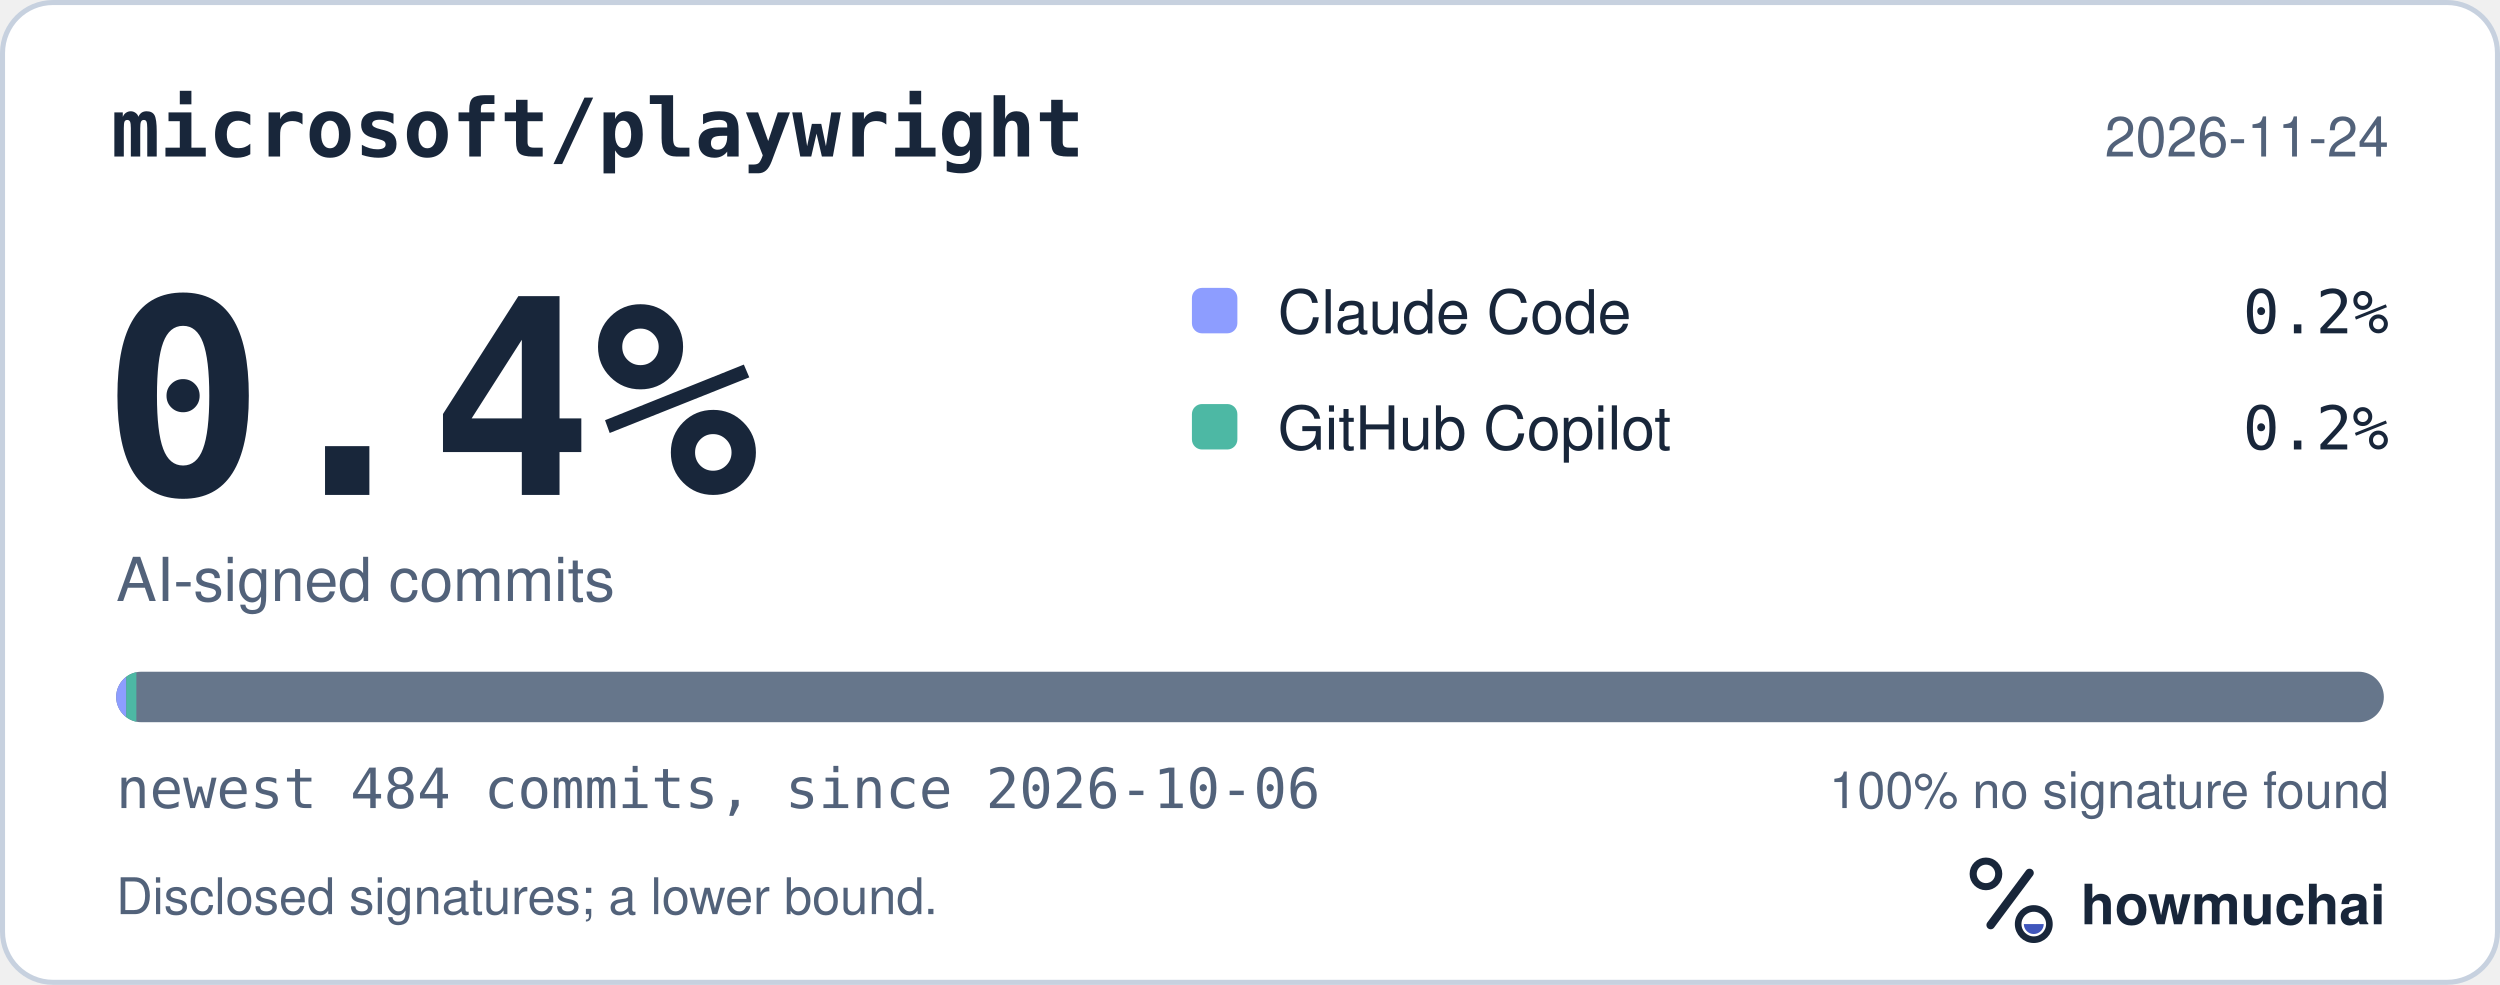
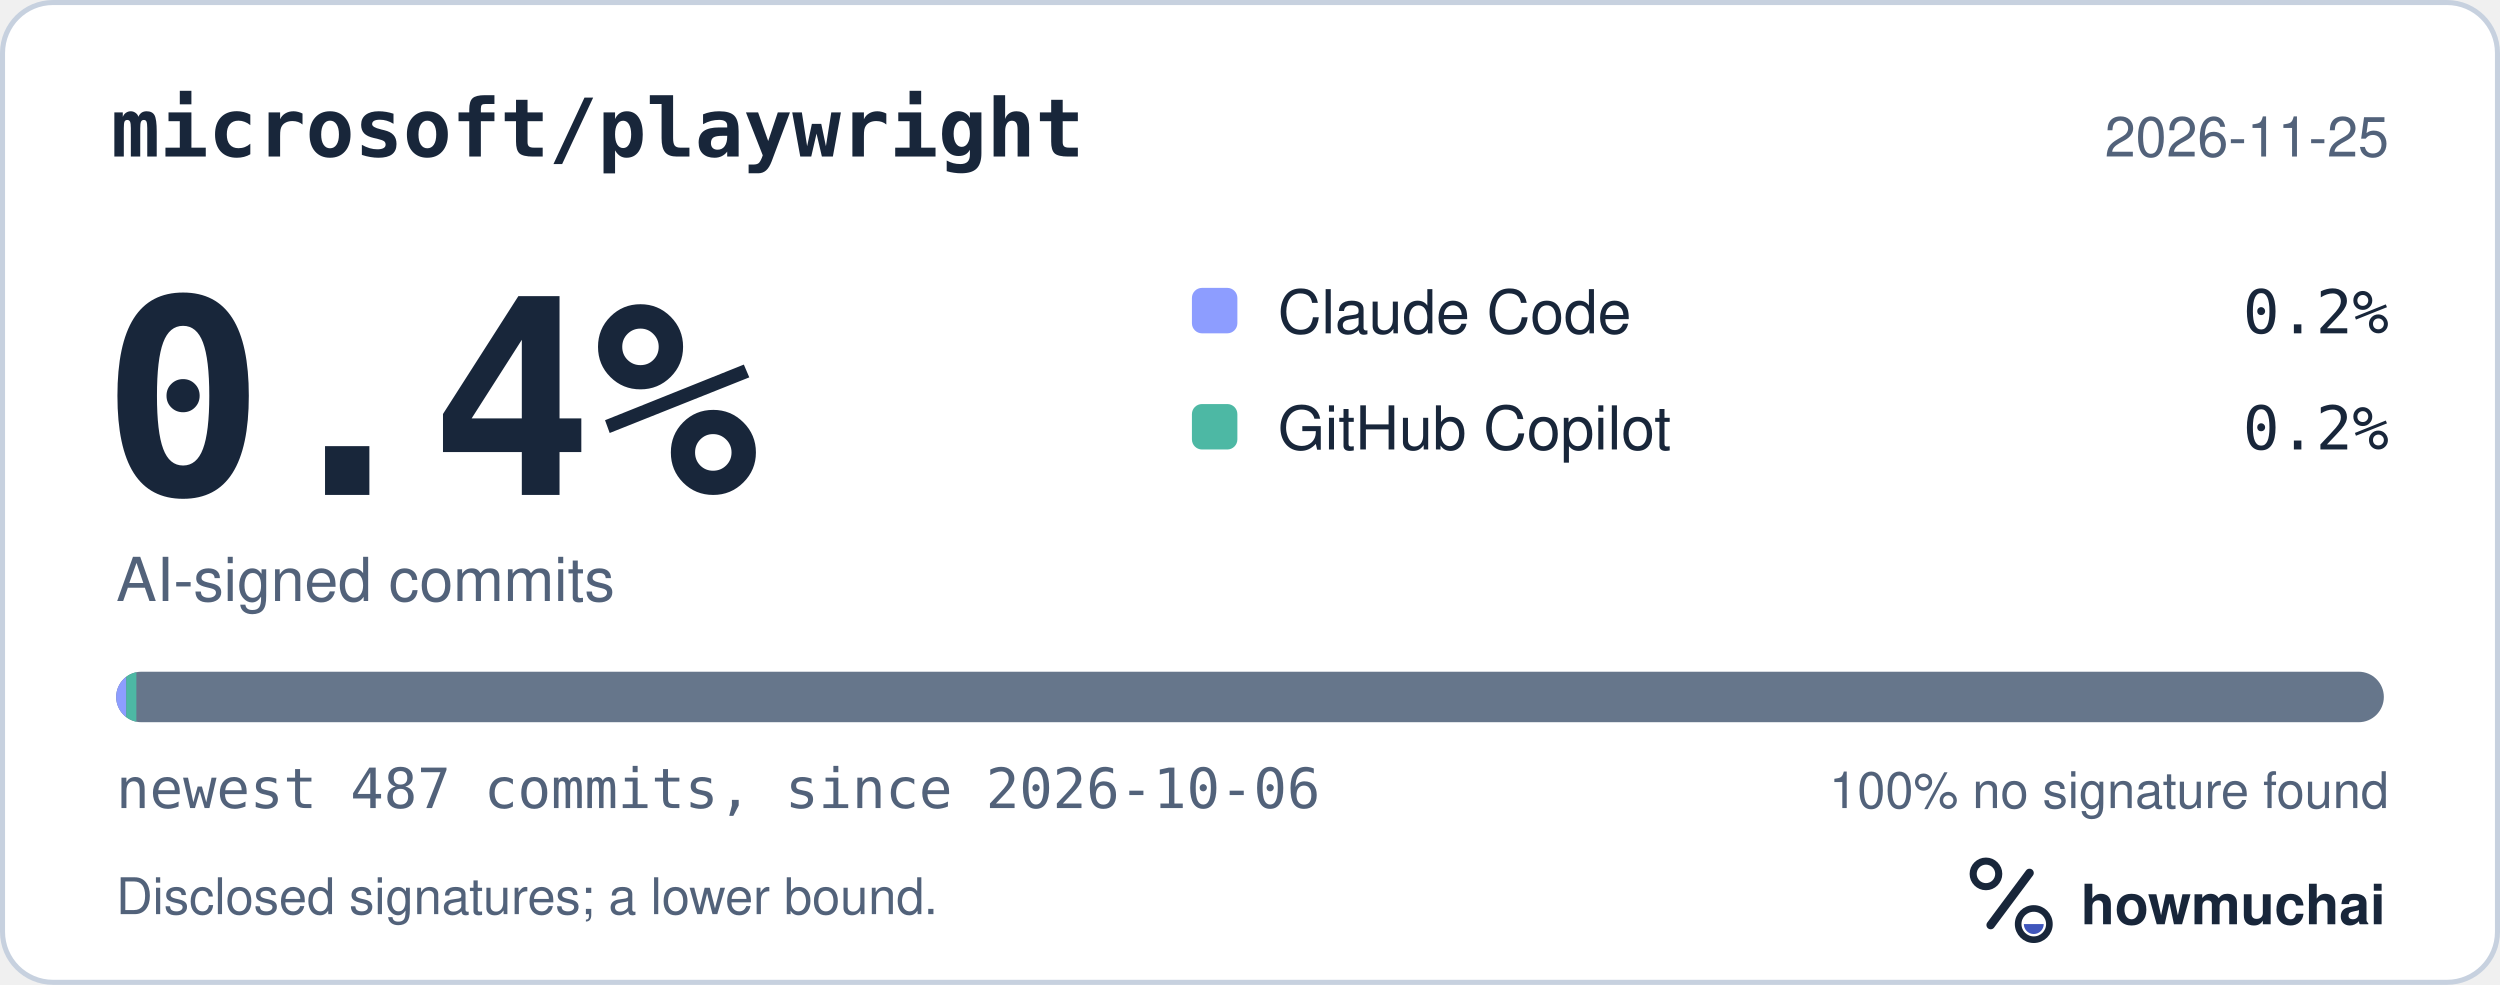
<svg xmlns="http://www.w3.org/2000/svg" width="495" height="195" viewBox="0 0 495 195" role="img" aria-labelledby="hm-t hm-d">
  <rect x="0.5" y="0.5" width="494" height="194" rx="10" fill="#FFFFFF" stroke="#C7D1DF" />
  <text x="22" y="31" fill="#18263A" font-family="ui-monospace, SF Mono, Menlo, Consolas, IBM Plex Mono, monospace" font-size="16" font-weight="600">microsoft/playwright</text>
-   <text x="473" y="31" fill="#52627A" font-family="-apple-system, BlinkMacSystemFont, Segoe UI, Helvetica, Arial, Fira Sans, sans-serif" font-size="11" text-anchor="end">2026-11-24</text>
+   <text x="473" y="31" fill="#52627A" font-family="-apple-system, BlinkMacSystemFont, Segoe UI, Helvetica, Arial, Fira Sans, sans-serif" font-size="11" text-anchor="end">2026-11-25</text>
  <text x="20" y="98" fill="#18263A" font-family="ui-monospace, SF Mono, Menlo, Consolas, IBM Plex Mono, monospace" font-size="54" font-weight="700">0.4%</text>
  <text x="23" y="119" fill="#52627A" font-family="-apple-system, BlinkMacSystemFont, Segoe UI, Helvetica, Arial, Fira Sans, sans-serif" font-size="12">AI-signed commits</text>
  <rect x="236" y="57" width="9" height="9" rx="2" fill="#8D9DFF" />
  <text x="253" y="66" fill="#18263A" font-family="-apple-system, BlinkMacSystemFont, Segoe UI, Helvetica, Arial, Fira Sans, sans-serif" font-size="12">Claude Code</text>
  <text x="473" y="66" fill="#18263A" font-family="ui-monospace, SF Mono, Menlo, Consolas, IBM Plex Mono, monospace" font-size="12" text-anchor="end">0.2%</text>
  <rect x="236" y="80" width="9" height="9" rx="2" fill="#4DB8A4" />
  <text x="253" y="89" fill="#18263A" font-family="-apple-system, BlinkMacSystemFont, Segoe UI, Helvetica, Arial, Fira Sans, sans-serif" font-size="12">GitHub Copilot</text>
  <text x="473" y="89" fill="#18263A" font-family="ui-monospace, SF Mono, Menlo, Consolas, IBM Plex Mono, monospace" font-size="12" text-anchor="end">0.2%</text>
  <defs>
    <clipPath id="hm-bar">
      <rect x="23" y="133" width="449" height="10" rx="5" />
    </clipPath>
  </defs>
  <rect x="23" y="133" width="449" height="10" rx="5" fill="#66768B" />
  <g clip-path="url(#hm-bar)">
    <rect x="23.00" y="133" width="2.00" height="10" fill="#8D9DFF" />
    <rect x="25.00" y="133" width="2.00" height="10" fill="#4DB8A4" />
  </g>
-   <text x="23" y="160" fill="#52627A" font-family="ui-monospace, SF Mono, Menlo, Consolas, IBM Plex Mono, monospace" font-size="11">newest 484 commits, since 2026-10-06</text>
+   <text x="23" y="160" fill="#52627A" font-family="ui-monospace, SF Mono, Menlo, Consolas, IBM Plex Mono, monospace" font-size="11">newest 487 commits, since 2026-10-06</text>
  <text x="473" y="160" fill="#52627A" font-family="-apple-system, BlinkMacSystemFont, Segoe UI, Helvetica, Arial, Fira Sans, sans-serif" font-size="10" text-anchor="end">100% no signature found</text>
  <text x="23" y="181" fill="#52627A" font-family="-apple-system, BlinkMacSystemFont, Segoe UI, Helvetica, Arial, Fira Sans, sans-serif" font-size="10">Disclosed signatures; a lower bound.</text>
  <g transform="translate(386 166) scale(0.046875)">
    <circle cx="154" cy="150" r="54" fill="none" stroke="#18263A" stroke-width="30" />
    <path d="M174 366 338 146" fill="none" stroke="#18263A" stroke-width="36" stroke-linecap="round" />
    <circle cx="356" cy="362" r="66" fill="none" stroke="#18263A" stroke-width="28" />
    <path d="M314 362a42 42 0 0 0 84 0Z" fill="#4056BC" />
  </g>
  <text x="412" y="183" fill="#18263A" font-family="-apple-system, BlinkMacSystemFont, Segoe UI, Helvetica, Arial, Fira Sans, sans-serif" font-size="11" font-weight="650">howmuchai</text>
</svg>
